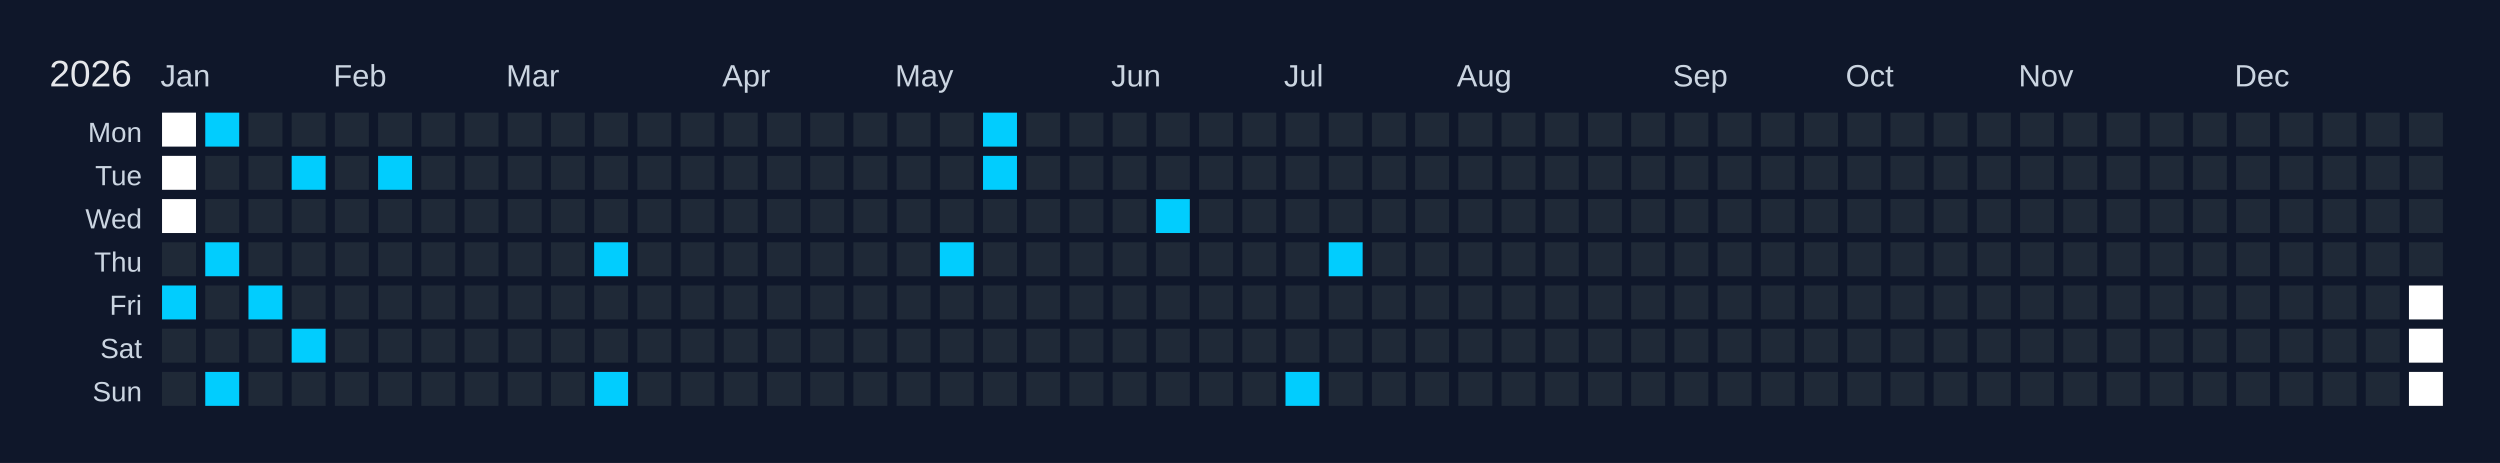
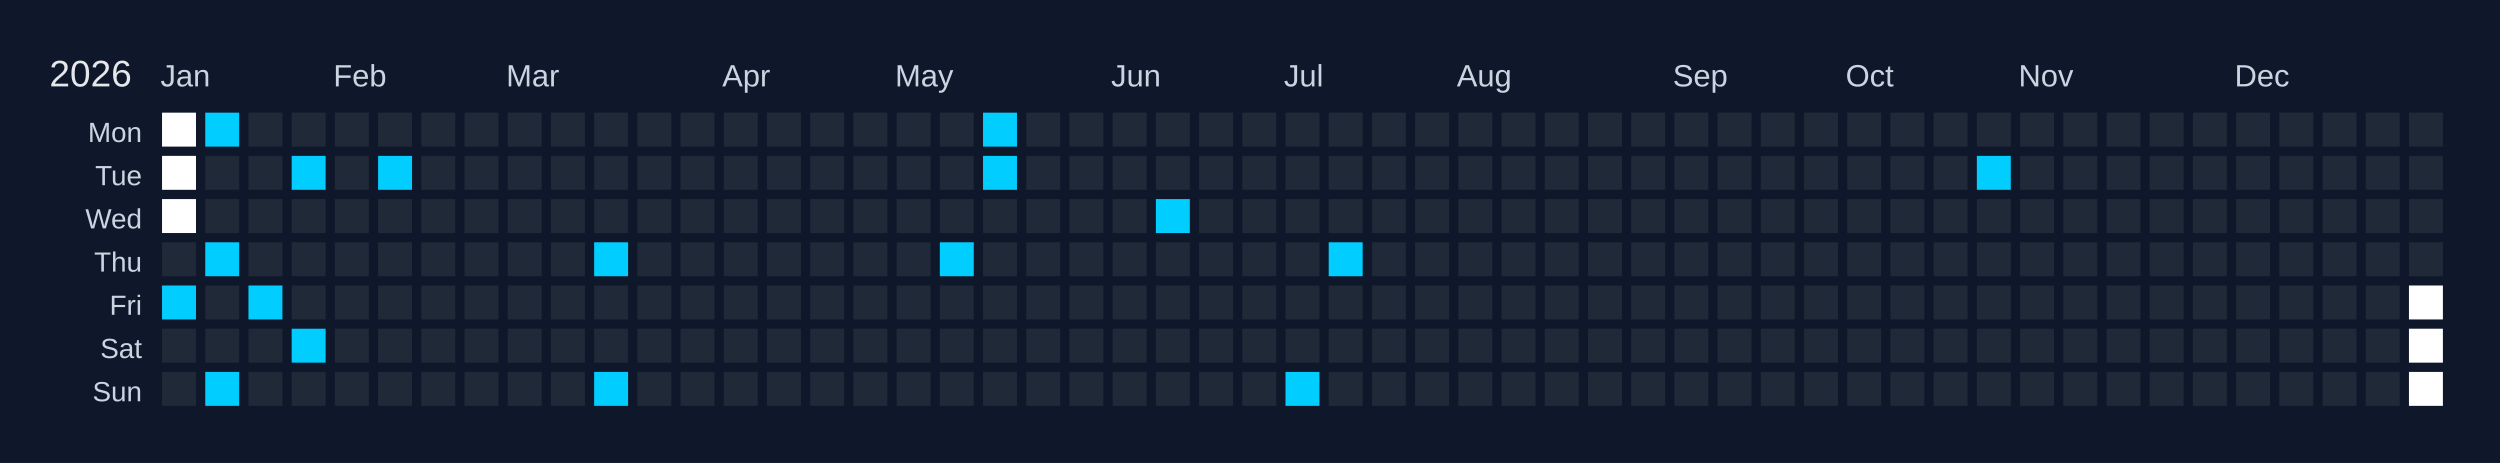
<svg xmlns="http://www.w3.org/2000/svg" width="810" height="150" viewBox="0 0 810 150">
  <rect width="810" height="150" fill="#0f172a" />
  <text x="16" y="28" font-size="12" fill="#e5e7eb" font-family="Arial, sans-serif">2026</text>
  <text x="52" y="28" font-size="10" fill="#cbd5e1" font-family="Arial, sans-serif">Jan</text>
  <text x="108" y="28" font-size="10" fill="#cbd5e1" font-family="Arial, sans-serif">Feb</text>
  <text x="164" y="28" font-size="10" fill="#cbd5e1" font-family="Arial, sans-serif">Mar</text>
  <text x="234" y="28" font-size="10" fill="#cbd5e1" font-family="Arial, sans-serif">Apr</text>
  <text x="290" y="28" font-size="10" fill="#cbd5e1" font-family="Arial, sans-serif">May</text>
  <text x="360" y="28" font-size="10" fill="#cbd5e1" font-family="Arial, sans-serif">Jun</text>
  <text x="416" y="28" font-size="10" fill="#cbd5e1" font-family="Arial, sans-serif">Jul</text>
  <text x="472" y="28" font-size="10" fill="#cbd5e1" font-family="Arial, sans-serif">Aug</text>
  <text x="542" y="28" font-size="10" fill="#cbd5e1" font-family="Arial, sans-serif">Sep</text>
  <text x="598" y="28" font-size="10" fill="#cbd5e1" font-family="Arial, sans-serif">Oct</text>
  <text x="654" y="28" font-size="10" fill="#cbd5e1" font-family="Arial, sans-serif">Nov</text>
  <text x="724" y="28" font-size="10" fill="#cbd5e1" font-family="Arial, sans-serif">Dec</text>
  <text x="46" y="46" font-size="9" fill="#cbd5e1" font-family="Arial, sans-serif" text-anchor="end">Mon</text>
  <text x="46" y="60" font-size="9" fill="#cbd5e1" font-family="Arial, sans-serif" text-anchor="end">Tue</text>
  <text x="46" y="74" font-size="9" fill="#cbd5e1" font-family="Arial, sans-serif" text-anchor="end">Wed</text>
  <text x="46" y="88" font-size="9" fill="#cbd5e1" font-family="Arial, sans-serif" text-anchor="end">Thu</text>
  <text x="46" y="102" font-size="9" fill="#cbd5e1" font-family="Arial, sans-serif" text-anchor="end">Fri</text>
  <text x="46" y="116" font-size="9" fill="#cbd5e1" font-family="Arial, sans-serif" text-anchor="end">Sat</text>
  <text x="46" y="130" font-size="9" fill="#cbd5e1" font-family="Arial, sans-serif" text-anchor="end">Sun</text>
  <g transform="translate(52,36)">
    <rect x="0" y="0" width="12" height="12" fill="#ffffff" stroke="#0f172a" stroke-width="1" />
    <rect x="0" y="14" width="12" height="12" fill="#ffffff" stroke="#0f172a" stroke-width="1" />
    <rect x="0" y="28" width="12" height="12" fill="#ffffff" stroke="#0f172a" stroke-width="1" />
    <rect x="0" y="42" width="12" height="12" fill="#1f2937" stroke="#0f172a" stroke-width="1" data-date="2026-01-01" />
    <rect x="0" y="56" width="12" height="12" fill="#01cdfe" stroke="#0f172a" stroke-width="1" data-date="2026-01-02" />
    <rect x="0" y="70" width="12" height="12" fill="#1f2937" stroke="#0f172a" stroke-width="1" data-date="2026-01-03" />
    <rect x="0" y="84" width="12" height="12" fill="#1f2937" stroke="#0f172a" stroke-width="1" data-date="2026-01-04" />
    <rect x="14" y="0" width="12" height="12" fill="#01cdfe" stroke="#0f172a" stroke-width="1" data-date="2026-01-05" />
    <rect x="14" y="14" width="12" height="12" fill="#1f2937" stroke="#0f172a" stroke-width="1" data-date="2026-01-06" />
    <rect x="14" y="28" width="12" height="12" fill="#1f2937" stroke="#0f172a" stroke-width="1" data-date="2026-01-07" />
    <rect x="14" y="42" width="12" height="12" fill="#01cdfe" stroke="#0f172a" stroke-width="1" data-date="2026-01-08" />
    <rect x="14" y="56" width="12" height="12" fill="#1f2937" stroke="#0f172a" stroke-width="1" data-date="2026-01-09" />
    <rect x="14" y="70" width="12" height="12" fill="#1f2937" stroke="#0f172a" stroke-width="1" data-date="2026-01-10" />
    <rect x="14" y="84" width="12" height="12" fill="#01cdfe" stroke="#0f172a" stroke-width="1" data-date="2026-01-11" />
    <rect x="28" y="0" width="12" height="12" fill="#1f2937" stroke="#0f172a" stroke-width="1" data-date="2026-01-12" />
    <rect x="28" y="14" width="12" height="12" fill="#1f2937" stroke="#0f172a" stroke-width="1" data-date="2026-01-13" />
    <rect x="28" y="28" width="12" height="12" fill="#1f2937" stroke="#0f172a" stroke-width="1" data-date="2026-01-14" />
    <rect x="28" y="42" width="12" height="12" fill="#1f2937" stroke="#0f172a" stroke-width="1" data-date="2026-01-15" />
    <rect x="28" y="56" width="12" height="12" fill="#01cdfe" stroke="#0f172a" stroke-width="1" data-date="2026-01-16" />
    <rect x="28" y="70" width="12" height="12" fill="#1f2937" stroke="#0f172a" stroke-width="1" data-date="2026-01-17" />
    <rect x="28" y="84" width="12" height="12" fill="#1f2937" stroke="#0f172a" stroke-width="1" data-date="2026-01-18" />
    <rect x="42" y="0" width="12" height="12" fill="#1f2937" stroke="#0f172a" stroke-width="1" data-date="2026-01-19" />
    <rect x="42" y="14" width="12" height="12" fill="#01cdfe" stroke="#0f172a" stroke-width="1" data-date="2026-01-20" />
    <rect x="42" y="28" width="12" height="12" fill="#1f2937" stroke="#0f172a" stroke-width="1" data-date="2026-01-21" />
    <rect x="42" y="42" width="12" height="12" fill="#1f2937" stroke="#0f172a" stroke-width="1" data-date="2026-01-22" />
    <rect x="42" y="56" width="12" height="12" fill="#1f2937" stroke="#0f172a" stroke-width="1" data-date="2026-01-23" />
    <rect x="42" y="70" width="12" height="12" fill="#01cdfe" stroke="#0f172a" stroke-width="1" data-date="2026-01-24" />
    <rect x="42" y="84" width="12" height="12" fill="#1f2937" stroke="#0f172a" stroke-width="1" data-date="2026-01-25" />
    <rect x="56" y="0" width="12" height="12" fill="#1f2937" stroke="#0f172a" stroke-width="1" data-date="2026-01-26" />
    <rect x="56" y="14" width="12" height="12" fill="#1f2937" stroke="#0f172a" stroke-width="1" data-date="2026-01-27" />
    <rect x="56" y="28" width="12" height="12" fill="#1f2937" stroke="#0f172a" stroke-width="1" data-date="2026-01-28" />
    <rect x="56" y="42" width="12" height="12" fill="#1f2937" stroke="#0f172a" stroke-width="1" data-date="2026-01-29" />
    <rect x="56" y="56" width="12" height="12" fill="#1f2937" stroke="#0f172a" stroke-width="1" data-date="2026-01-30" />
    <rect x="56" y="70" width="12" height="12" fill="#1f2937" stroke="#0f172a" stroke-width="1" data-date="2026-01-31" />
    <rect x="56" y="84" width="12" height="12" fill="#1f2937" stroke="#0f172a" stroke-width="1" data-date="2026-02-01" />
    <rect x="70" y="0" width="12" height="12" fill="#1f2937" stroke="#0f172a" stroke-width="1" data-date="2026-02-02" />
    <rect x="70" y="14" width="12" height="12" fill="#01cdfe" stroke="#0f172a" stroke-width="1" data-date="2026-02-03" />
    <rect x="70" y="28" width="12" height="12" fill="#1f2937" stroke="#0f172a" stroke-width="1" data-date="2026-02-04" />
    <rect x="70" y="42" width="12" height="12" fill="#1f2937" stroke="#0f172a" stroke-width="1" data-date="2026-02-05" />
    <rect x="70" y="56" width="12" height="12" fill="#1f2937" stroke="#0f172a" stroke-width="1" data-date="2026-02-06" />
    <rect x="70" y="70" width="12" height="12" fill="#1f2937" stroke="#0f172a" stroke-width="1" data-date="2026-02-07" />
    <rect x="70" y="84" width="12" height="12" fill="#1f2937" stroke="#0f172a" stroke-width="1" data-date="2026-02-08" />
    <rect x="84" y="0" width="12" height="12" fill="#1f2937" stroke="#0f172a" stroke-width="1" data-date="2026-02-09" />
    <rect x="84" y="14" width="12" height="12" fill="#1f2937" stroke="#0f172a" stroke-width="1" data-date="2026-02-10" />
    <rect x="84" y="28" width="12" height="12" fill="#1f2937" stroke="#0f172a" stroke-width="1" data-date="2026-02-11" />
    <rect x="84" y="42" width="12" height="12" fill="#1f2937" stroke="#0f172a" stroke-width="1" data-date="2026-02-12" />
    <rect x="84" y="56" width="12" height="12" fill="#1f2937" stroke="#0f172a" stroke-width="1" data-date="2026-02-13" />
    <rect x="84" y="70" width="12" height="12" fill="#1f2937" stroke="#0f172a" stroke-width="1" data-date="2026-02-14" />
    <rect x="84" y="84" width="12" height="12" fill="#1f2937" stroke="#0f172a" stroke-width="1" data-date="2026-02-15" />
    <rect x="98" y="0" width="12" height="12" fill="#1f2937" stroke="#0f172a" stroke-width="1" data-date="2026-02-16" />
    <rect x="98" y="14" width="12" height="12" fill="#1f2937" stroke="#0f172a" stroke-width="1" data-date="2026-02-17" />
    <rect x="98" y="28" width="12" height="12" fill="#1f2937" stroke="#0f172a" stroke-width="1" data-date="2026-02-18" />
    <rect x="98" y="42" width="12" height="12" fill="#1f2937" stroke="#0f172a" stroke-width="1" data-date="2026-02-19" />
    <rect x="98" y="56" width="12" height="12" fill="#1f2937" stroke="#0f172a" stroke-width="1" data-date="2026-02-20" />
    <rect x="98" y="70" width="12" height="12" fill="#1f2937" stroke="#0f172a" stroke-width="1" data-date="2026-02-21" />
    <rect x="98" y="84" width="12" height="12" fill="#1f2937" stroke="#0f172a" stroke-width="1" data-date="2026-02-22" />
    <rect x="112" y="0" width="12" height="12" fill="#1f2937" stroke="#0f172a" stroke-width="1" data-date="2026-02-23" />
    <rect x="112" y="14" width="12" height="12" fill="#1f2937" stroke="#0f172a" stroke-width="1" data-date="2026-02-24" />
    <rect x="112" y="28" width="12" height="12" fill="#1f2937" stroke="#0f172a" stroke-width="1" data-date="2026-02-25" />
    <rect x="112" y="42" width="12" height="12" fill="#1f2937" stroke="#0f172a" stroke-width="1" data-date="2026-02-26" />
    <rect x="112" y="56" width="12" height="12" fill="#1f2937" stroke="#0f172a" stroke-width="1" data-date="2026-02-27" />
    <rect x="112" y="70" width="12" height="12" fill="#1f2937" stroke="#0f172a" stroke-width="1" data-date="2026-02-28" />
    <rect x="112" y="84" width="12" height="12" fill="#1f2937" stroke="#0f172a" stroke-width="1" data-date="2026-03-01" />
    <rect x="126" y="0" width="12" height="12" fill="#1f2937" stroke="#0f172a" stroke-width="1" data-date="2026-03-02" />
    <rect x="126" y="14" width="12" height="12" fill="#1f2937" stroke="#0f172a" stroke-width="1" data-date="2026-03-03" />
    <rect x="126" y="28" width="12" height="12" fill="#1f2937" stroke="#0f172a" stroke-width="1" data-date="2026-03-04" />
    <rect x="126" y="42" width="12" height="12" fill="#1f2937" stroke="#0f172a" stroke-width="1" data-date="2026-03-05" />
    <rect x="126" y="56" width="12" height="12" fill="#1f2937" stroke="#0f172a" stroke-width="1" data-date="2026-03-06" />
    <rect x="126" y="70" width="12" height="12" fill="#1f2937" stroke="#0f172a" stroke-width="1" data-date="2026-03-07" />
    <rect x="126" y="84" width="12" height="12" fill="#1f2937" stroke="#0f172a" stroke-width="1" data-date="2026-03-08" />
    <rect x="140" y="0" width="12" height="12" fill="#1f2937" stroke="#0f172a" stroke-width="1" data-date="2026-03-09" />
    <rect x="140" y="14" width="12" height="12" fill="#1f2937" stroke="#0f172a" stroke-width="1" data-date="2026-03-10" />
    <rect x="140" y="28" width="12" height="12" fill="#1f2937" stroke="#0f172a" stroke-width="1" data-date="2026-03-11" />
    <rect x="140" y="42" width="12" height="12" fill="#01cdfe" stroke="#0f172a" stroke-width="1" data-date="2026-03-12" />
    <rect x="140" y="56" width="12" height="12" fill="#1f2937" stroke="#0f172a" stroke-width="1" data-date="2026-03-13" />
    <rect x="140" y="70" width="12" height="12" fill="#1f2937" stroke="#0f172a" stroke-width="1" data-date="2026-03-14" />
    <rect x="140" y="84" width="12" height="12" fill="#01cdfe" stroke="#0f172a" stroke-width="1" data-date="2026-03-15" />
    <rect x="154" y="0" width="12" height="12" fill="#1f2937" stroke="#0f172a" stroke-width="1" data-date="2026-03-16" />
    <rect x="154" y="14" width="12" height="12" fill="#1f2937" stroke="#0f172a" stroke-width="1" data-date="2026-03-17" />
    <rect x="154" y="28" width="12" height="12" fill="#1f2937" stroke="#0f172a" stroke-width="1" data-date="2026-03-18" />
    <rect x="154" y="42" width="12" height="12" fill="#1f2937" stroke="#0f172a" stroke-width="1" data-date="2026-03-19" />
    <rect x="154" y="56" width="12" height="12" fill="#1f2937" stroke="#0f172a" stroke-width="1" data-date="2026-03-20" />
    <rect x="154" y="70" width="12" height="12" fill="#1f2937" stroke="#0f172a" stroke-width="1" data-date="2026-03-21" />
    <rect x="154" y="84" width="12" height="12" fill="#1f2937" stroke="#0f172a" stroke-width="1" data-date="2026-03-22" />
    <rect x="168" y="0" width="12" height="12" fill="#1f2937" stroke="#0f172a" stroke-width="1" data-date="2026-03-23" />
    <rect x="168" y="14" width="12" height="12" fill="#1f2937" stroke="#0f172a" stroke-width="1" data-date="2026-03-24" />
    <rect x="168" y="28" width="12" height="12" fill="#1f2937" stroke="#0f172a" stroke-width="1" data-date="2026-03-25" />
    <rect x="168" y="42" width="12" height="12" fill="#1f2937" stroke="#0f172a" stroke-width="1" data-date="2026-03-26" />
    <rect x="168" y="56" width="12" height="12" fill="#1f2937" stroke="#0f172a" stroke-width="1" data-date="2026-03-27" />
    <rect x="168" y="70" width="12" height="12" fill="#1f2937" stroke="#0f172a" stroke-width="1" data-date="2026-03-28" />
    <rect x="168" y="84" width="12" height="12" fill="#1f2937" stroke="#0f172a" stroke-width="1" data-date="2026-03-29" />
    <rect x="182" y="0" width="12" height="12" fill="#1f2937" stroke="#0f172a" stroke-width="1" data-date="2026-03-30" />
    <rect x="182" y="14" width="12" height="12" fill="#1f2937" stroke="#0f172a" stroke-width="1" data-date="2026-03-31" />
    <rect x="182" y="28" width="12" height="12" fill="#1f2937" stroke="#0f172a" stroke-width="1" data-date="2026-04-01" />
    <rect x="182" y="42" width="12" height="12" fill="#1f2937" stroke="#0f172a" stroke-width="1" data-date="2026-04-02" />
    <rect x="182" y="56" width="12" height="12" fill="#1f2937" stroke="#0f172a" stroke-width="1" data-date="2026-04-03" />
    <rect x="182" y="70" width="12" height="12" fill="#1f2937" stroke="#0f172a" stroke-width="1" data-date="2026-04-04" />
    <rect x="182" y="84" width="12" height="12" fill="#1f2937" stroke="#0f172a" stroke-width="1" data-date="2026-04-05" />
    <rect x="196" y="0" width="12" height="12" fill="#1f2937" stroke="#0f172a" stroke-width="1" data-date="2026-04-06" />
    <rect x="196" y="14" width="12" height="12" fill="#1f2937" stroke="#0f172a" stroke-width="1" data-date="2026-04-07" />
    <rect x="196" y="28" width="12" height="12" fill="#1f2937" stroke="#0f172a" stroke-width="1" data-date="2026-04-08" />
    <rect x="196" y="42" width="12" height="12" fill="#1f2937" stroke="#0f172a" stroke-width="1" data-date="2026-04-09" />
    <rect x="196" y="56" width="12" height="12" fill="#1f2937" stroke="#0f172a" stroke-width="1" data-date="2026-04-10" />
    <rect x="196" y="70" width="12" height="12" fill="#1f2937" stroke="#0f172a" stroke-width="1" data-date="2026-04-11" />
    <rect x="196" y="84" width="12" height="12" fill="#1f2937" stroke="#0f172a" stroke-width="1" data-date="2026-04-12" />
    <rect x="210" y="0" width="12" height="12" fill="#1f2937" stroke="#0f172a" stroke-width="1" data-date="2026-04-13" />
    <rect x="210" y="14" width="12" height="12" fill="#1f2937" stroke="#0f172a" stroke-width="1" data-date="2026-04-14" />
    <rect x="210" y="28" width="12" height="12" fill="#1f2937" stroke="#0f172a" stroke-width="1" data-date="2026-04-15" />
    <rect x="210" y="42" width="12" height="12" fill="#1f2937" stroke="#0f172a" stroke-width="1" data-date="2026-04-16" />
    <rect x="210" y="56" width="12" height="12" fill="#1f2937" stroke="#0f172a" stroke-width="1" data-date="2026-04-17" />
    <rect x="210" y="70" width="12" height="12" fill="#1f2937" stroke="#0f172a" stroke-width="1" data-date="2026-04-18" />
    <rect x="210" y="84" width="12" height="12" fill="#1f2937" stroke="#0f172a" stroke-width="1" data-date="2026-04-19" />
    <rect x="224" y="0" width="12" height="12" fill="#1f2937" stroke="#0f172a" stroke-width="1" data-date="2026-04-20" />
    <rect x="224" y="14" width="12" height="12" fill="#1f2937" stroke="#0f172a" stroke-width="1" data-date="2026-04-21" />
    <rect x="224" y="28" width="12" height="12" fill="#1f2937" stroke="#0f172a" stroke-width="1" data-date="2026-04-22" />
    <rect x="224" y="42" width="12" height="12" fill="#1f2937" stroke="#0f172a" stroke-width="1" data-date="2026-04-23" />
    <rect x="224" y="56" width="12" height="12" fill="#1f2937" stroke="#0f172a" stroke-width="1" data-date="2026-04-24" />
    <rect x="224" y="70" width="12" height="12" fill="#1f2937" stroke="#0f172a" stroke-width="1" data-date="2026-04-25" />
    <rect x="224" y="84" width="12" height="12" fill="#1f2937" stroke="#0f172a" stroke-width="1" data-date="2026-04-26" />
    <rect x="238" y="0" width="12" height="12" fill="#1f2937" stroke="#0f172a" stroke-width="1" data-date="2026-04-27" />
    <rect x="238" y="14" width="12" height="12" fill="#1f2937" stroke="#0f172a" stroke-width="1" data-date="2026-04-28" />
    <rect x="238" y="28" width="12" height="12" fill="#1f2937" stroke="#0f172a" stroke-width="1" data-date="2026-04-29" />
    <rect x="238" y="42" width="12" height="12" fill="#1f2937" stroke="#0f172a" stroke-width="1" data-date="2026-04-30" />
    <rect x="238" y="56" width="12" height="12" fill="#1f2937" stroke="#0f172a" stroke-width="1" data-date="2026-05-01" />
    <rect x="238" y="70" width="12" height="12" fill="#1f2937" stroke="#0f172a" stroke-width="1" data-date="2026-05-02" />
    <rect x="238" y="84" width="12" height="12" fill="#1f2937" stroke="#0f172a" stroke-width="1" data-date="2026-05-03" />
    <rect x="252" y="0" width="12" height="12" fill="#1f2937" stroke="#0f172a" stroke-width="1" data-date="2026-05-04" />
    <rect x="252" y="14" width="12" height="12" fill="#1f2937" stroke="#0f172a" stroke-width="1" data-date="2026-05-05" />
    <rect x="252" y="28" width="12" height="12" fill="#1f2937" stroke="#0f172a" stroke-width="1" data-date="2026-05-06" />
    <rect x="252" y="42" width="12" height="12" fill="#01cdfe" stroke="#0f172a" stroke-width="1" data-date="2026-05-07" />
    <rect x="252" y="56" width="12" height="12" fill="#1f2937" stroke="#0f172a" stroke-width="1" data-date="2026-05-08" />
    <rect x="252" y="70" width="12" height="12" fill="#1f2937" stroke="#0f172a" stroke-width="1" data-date="2026-05-09" />
    <rect x="252" y="84" width="12" height="12" fill="#1f2937" stroke="#0f172a" stroke-width="1" data-date="2026-05-10" />
    <rect x="266" y="0" width="12" height="12" fill="#01cdfe" stroke="#0f172a" stroke-width="1" data-date="2026-05-11" />
    <rect x="266" y="14" width="12" height="12" fill="#01cdfe" stroke="#0f172a" stroke-width="1" data-date="2026-05-12" />
    <rect x="266" y="28" width="12" height="12" fill="#1f2937" stroke="#0f172a" stroke-width="1" data-date="2026-05-13" />
    <rect x="266" y="42" width="12" height="12" fill="#1f2937" stroke="#0f172a" stroke-width="1" data-date="2026-05-14" />
    <rect x="266" y="56" width="12" height="12" fill="#1f2937" stroke="#0f172a" stroke-width="1" data-date="2026-05-15" />
    <rect x="266" y="70" width="12" height="12" fill="#1f2937" stroke="#0f172a" stroke-width="1" data-date="2026-05-16" />
    <rect x="266" y="84" width="12" height="12" fill="#1f2937" stroke="#0f172a" stroke-width="1" data-date="2026-05-17" />
    <rect x="280" y="0" width="12" height="12" fill="#1f2937" stroke="#0f172a" stroke-width="1" data-date="2026-05-18" />
    <rect x="280" y="14" width="12" height="12" fill="#1f2937" stroke="#0f172a" stroke-width="1" data-date="2026-05-19" />
    <rect x="280" y="28" width="12" height="12" fill="#1f2937" stroke="#0f172a" stroke-width="1" data-date="2026-05-20" />
    <rect x="280" y="42" width="12" height="12" fill="#1f2937" stroke="#0f172a" stroke-width="1" data-date="2026-05-21" />
    <rect x="280" y="56" width="12" height="12" fill="#1f2937" stroke="#0f172a" stroke-width="1" data-date="2026-05-22" />
    <rect x="280" y="70" width="12" height="12" fill="#1f2937" stroke="#0f172a" stroke-width="1" data-date="2026-05-23" />
    <rect x="280" y="84" width="12" height="12" fill="#1f2937" stroke="#0f172a" stroke-width="1" data-date="2026-05-24" />
    <rect x="294" y="0" width="12" height="12" fill="#1f2937" stroke="#0f172a" stroke-width="1" data-date="2026-05-25" />
    <rect x="294" y="14" width="12" height="12" fill="#1f2937" stroke="#0f172a" stroke-width="1" data-date="2026-05-26" />
    <rect x="294" y="28" width="12" height="12" fill="#1f2937" stroke="#0f172a" stroke-width="1" data-date="2026-05-27" />
    <rect x="294" y="42" width="12" height="12" fill="#1f2937" stroke="#0f172a" stroke-width="1" data-date="2026-05-28" />
    <rect x="294" y="56" width="12" height="12" fill="#1f2937" stroke="#0f172a" stroke-width="1" data-date="2026-05-29" />
    <rect x="294" y="70" width="12" height="12" fill="#1f2937" stroke="#0f172a" stroke-width="1" data-date="2026-05-30" />
    <rect x="294" y="84" width="12" height="12" fill="#1f2937" stroke="#0f172a" stroke-width="1" data-date="2026-05-31" />
    <rect x="308" y="0" width="12" height="12" fill="#1f2937" stroke="#0f172a" stroke-width="1" data-date="2026-06-01" />
    <rect x="308" y="14" width="12" height="12" fill="#1f2937" stroke="#0f172a" stroke-width="1" data-date="2026-06-02" />
    <rect x="308" y="28" width="12" height="12" fill="#1f2937" stroke="#0f172a" stroke-width="1" data-date="2026-06-03" />
    <rect x="308" y="42" width="12" height="12" fill="#1f2937" stroke="#0f172a" stroke-width="1" data-date="2026-06-04" />
    <rect x="308" y="56" width="12" height="12" fill="#1f2937" stroke="#0f172a" stroke-width="1" data-date="2026-06-05" />
    <rect x="308" y="70" width="12" height="12" fill="#1f2937" stroke="#0f172a" stroke-width="1" data-date="2026-06-06" />
    <rect x="308" y="84" width="12" height="12" fill="#1f2937" stroke="#0f172a" stroke-width="1" data-date="2026-06-07" />
    <rect x="322" y="0" width="12" height="12" fill="#1f2937" stroke="#0f172a" stroke-width="1" data-date="2026-06-08" />
    <rect x="322" y="14" width="12" height="12" fill="#1f2937" stroke="#0f172a" stroke-width="1" data-date="2026-06-09" />
    <rect x="322" y="28" width="12" height="12" fill="#01cdfe" stroke="#0f172a" stroke-width="1" data-date="2026-06-10" />
    <rect x="322" y="42" width="12" height="12" fill="#1f2937" stroke="#0f172a" stroke-width="1" data-date="2026-06-11" />
    <rect x="322" y="56" width="12" height="12" fill="#1f2937" stroke="#0f172a" stroke-width="1" data-date="2026-06-12" />
    <rect x="322" y="70" width="12" height="12" fill="#1f2937" stroke="#0f172a" stroke-width="1" data-date="2026-06-13" />
    <rect x="322" y="84" width="12" height="12" fill="#1f2937" stroke="#0f172a" stroke-width="1" data-date="2026-06-14" />
    <rect x="336" y="0" width="12" height="12" fill="#1f2937" stroke="#0f172a" stroke-width="1" data-date="2026-06-15" />
    <rect x="336" y="14" width="12" height="12" fill="#1f2937" stroke="#0f172a" stroke-width="1" data-date="2026-06-16" />
    <rect x="336" y="28" width="12" height="12" fill="#1f2937" stroke="#0f172a" stroke-width="1" data-date="2026-06-17" />
    <rect x="336" y="42" width="12" height="12" fill="#1f2937" stroke="#0f172a" stroke-width="1" data-date="2026-06-18" />
    <rect x="336" y="56" width="12" height="12" fill="#1f2937" stroke="#0f172a" stroke-width="1" data-date="2026-06-19" />
    <rect x="336" y="70" width="12" height="12" fill="#1f2937" stroke="#0f172a" stroke-width="1" data-date="2026-06-20" />
    <rect x="336" y="84" width="12" height="12" fill="#1f2937" stroke="#0f172a" stroke-width="1" data-date="2026-06-21" />
    <rect x="350" y="0" width="12" height="12" fill="#1f2937" stroke="#0f172a" stroke-width="1" data-date="2026-06-22" />
    <rect x="350" y="14" width="12" height="12" fill="#1f2937" stroke="#0f172a" stroke-width="1" data-date="2026-06-23" />
    <rect x="350" y="28" width="12" height="12" fill="#1f2937" stroke="#0f172a" stroke-width="1" data-date="2026-06-24" />
    <rect x="350" y="42" width="12" height="12" fill="#1f2937" stroke="#0f172a" stroke-width="1" data-date="2026-06-25" />
    <rect x="350" y="56" width="12" height="12" fill="#1f2937" stroke="#0f172a" stroke-width="1" data-date="2026-06-26" />
    <rect x="350" y="70" width="12" height="12" fill="#1f2937" stroke="#0f172a" stroke-width="1" data-date="2026-06-27" />
    <rect x="350" y="84" width="12" height="12" fill="#1f2937" stroke="#0f172a" stroke-width="1" data-date="2026-06-28" />
    <rect x="364" y="0" width="12" height="12" fill="#1f2937" stroke="#0f172a" stroke-width="1" data-date="2026-06-29" />
    <rect x="364" y="14" width="12" height="12" fill="#1f2937" stroke="#0f172a" stroke-width="1" data-date="2026-06-30" />
    <rect x="364" y="28" width="12" height="12" fill="#1f2937" stroke="#0f172a" stroke-width="1" data-date="2026-07-01" />
    <rect x="364" y="42" width="12" height="12" fill="#1f2937" stroke="#0f172a" stroke-width="1" data-date="2026-07-02" />
    <rect x="364" y="56" width="12" height="12" fill="#1f2937" stroke="#0f172a" stroke-width="1" data-date="2026-07-03" />
    <rect x="364" y="70" width="12" height="12" fill="#1f2937" stroke="#0f172a" stroke-width="1" data-date="2026-07-04" />
    <rect x="364" y="84" width="12" height="12" fill="#01cdfe" stroke="#0f172a" stroke-width="1" data-date="2026-07-05" />
    <rect x="378" y="0" width="12" height="12" fill="#1f2937" stroke="#0f172a" stroke-width="1" data-date="2026-07-06" />
    <rect x="378" y="14" width="12" height="12" fill="#1f2937" stroke="#0f172a" stroke-width="1" data-date="2026-07-07" />
    <rect x="378" y="28" width="12" height="12" fill="#1f2937" stroke="#0f172a" stroke-width="1" data-date="2026-07-08" />
    <rect x="378" y="42" width="12" height="12" fill="#01cdfe" stroke="#0f172a" stroke-width="1" data-date="2026-07-09" />
    <rect x="378" y="56" width="12" height="12" fill="#1f2937" stroke="#0f172a" stroke-width="1" data-date="2026-07-10" />
    <rect x="378" y="70" width="12" height="12" fill="#1f2937" stroke="#0f172a" stroke-width="1" data-date="2026-07-11" />
    <rect x="378" y="84" width="12" height="12" fill="#1f2937" stroke="#0f172a" stroke-width="1" data-date="2026-07-12" />
    <rect x="392" y="0" width="12" height="12" fill="#1f2937" stroke="#0f172a" stroke-width="1" data-date="2026-07-13" />
    <rect x="392" y="14" width="12" height="12" fill="#1f2937" stroke="#0f172a" stroke-width="1" data-date="2026-07-14" />
    <rect x="392" y="28" width="12" height="12" fill="#1f2937" stroke="#0f172a" stroke-width="1" data-date="2026-07-15" />
    <rect x="392" y="42" width="12" height="12" fill="#1f2937" stroke="#0f172a" stroke-width="1" data-date="2026-07-16" />
    <rect x="392" y="56" width="12" height="12" fill="#1f2937" stroke="#0f172a" stroke-width="1" data-date="2026-07-17" />
    <rect x="392" y="70" width="12" height="12" fill="#1f2937" stroke="#0f172a" stroke-width="1" data-date="2026-07-18" />
    <rect x="392" y="84" width="12" height="12" fill="#1f2937" stroke="#0f172a" stroke-width="1" data-date="2026-07-19" />
    <rect x="406" y="0" width="12" height="12" fill="#1f2937" stroke="#0f172a" stroke-width="1" data-date="2026-07-20" />
    <rect x="406" y="14" width="12" height="12" fill="#1f2937" stroke="#0f172a" stroke-width="1" data-date="2026-07-21" />
    <rect x="406" y="28" width="12" height="12" fill="#1f2937" stroke="#0f172a" stroke-width="1" data-date="2026-07-22" />
    <rect x="406" y="42" width="12" height="12" fill="#1f2937" stroke="#0f172a" stroke-width="1" data-date="2026-07-23" />
    <rect x="406" y="56" width="12" height="12" fill="#1f2937" stroke="#0f172a" stroke-width="1" data-date="2026-07-24" />
    <rect x="406" y="70" width="12" height="12" fill="#1f2937" stroke="#0f172a" stroke-width="1" data-date="2026-07-25" />
    <rect x="406" y="84" width="12" height="12" fill="#1f2937" stroke="#0f172a" stroke-width="1" data-date="2026-07-26" />
    <rect x="420" y="0" width="12" height="12" fill="#1f2937" stroke="#0f172a" stroke-width="1" data-date="2026-07-27" />
    <rect x="420" y="14" width="12" height="12" fill="#1f2937" stroke="#0f172a" stroke-width="1" data-date="2026-07-28" />
    <rect x="420" y="28" width="12" height="12" fill="#1f2937" stroke="#0f172a" stroke-width="1" data-date="2026-07-29" />
    <rect x="420" y="42" width="12" height="12" fill="#1f2937" stroke="#0f172a" stroke-width="1" data-date="2026-07-30" />
    <rect x="420" y="56" width="12" height="12" fill="#1f2937" stroke="#0f172a" stroke-width="1" data-date="2026-07-31" />
    <rect x="420" y="70" width="12" height="12" fill="#1f2937" stroke="#0f172a" stroke-width="1" data-date="2026-08-01" />
    <rect x="420" y="84" width="12" height="12" fill="#1f2937" stroke="#0f172a" stroke-width="1" data-date="2026-08-02" />
    <rect x="434" y="0" width="12" height="12" fill="#1f2937" stroke="#0f172a" stroke-width="1" data-date="2026-08-03" />
    <rect x="434" y="14" width="12" height="12" fill="#1f2937" stroke="#0f172a" stroke-width="1" data-date="2026-08-04" />
    <rect x="434" y="28" width="12" height="12" fill="#1f2937" stroke="#0f172a" stroke-width="1" data-date="2026-08-05" />
    <rect x="434" y="42" width="12" height="12" fill="#1f2937" stroke="#0f172a" stroke-width="1" data-date="2026-08-06" />
    <rect x="434" y="56" width="12" height="12" fill="#1f2937" stroke="#0f172a" stroke-width="1" data-date="2026-08-07" />
    <rect x="434" y="70" width="12" height="12" fill="#1f2937" stroke="#0f172a" stroke-width="1" data-date="2026-08-08" />
    <rect x="434" y="84" width="12" height="12" fill="#1f2937" stroke="#0f172a" stroke-width="1" data-date="2026-08-09" />
    <rect x="448" y="0" width="12" height="12" fill="#1f2937" stroke="#0f172a" stroke-width="1" data-date="2026-08-10" />
    <rect x="448" y="14" width="12" height="12" fill="#1f2937" stroke="#0f172a" stroke-width="1" data-date="2026-08-11" />
    <rect x="448" y="28" width="12" height="12" fill="#1f2937" stroke="#0f172a" stroke-width="1" data-date="2026-08-12" />
    <rect x="448" y="42" width="12" height="12" fill="#1f2937" stroke="#0f172a" stroke-width="1" data-date="2026-08-13" />
    <rect x="448" y="56" width="12" height="12" fill="#1f2937" stroke="#0f172a" stroke-width="1" data-date="2026-08-14" />
    <rect x="448" y="70" width="12" height="12" fill="#1f2937" stroke="#0f172a" stroke-width="1" data-date="2026-08-15" />
    <rect x="448" y="84" width="12" height="12" fill="#1f2937" stroke="#0f172a" stroke-width="1" data-date="2026-08-16" />
    <rect x="462" y="0" width="12" height="12" fill="#1f2937" stroke="#0f172a" stroke-width="1" data-date="2026-08-17" />
    <rect x="462" y="14" width="12" height="12" fill="#1f2937" stroke="#0f172a" stroke-width="1" data-date="2026-08-18" />
    <rect x="462" y="28" width="12" height="12" fill="#1f2937" stroke="#0f172a" stroke-width="1" data-date="2026-08-19" />
    <rect x="462" y="42" width="12" height="12" fill="#1f2937" stroke="#0f172a" stroke-width="1" data-date="2026-08-20" />
    <rect x="462" y="56" width="12" height="12" fill="#1f2937" stroke="#0f172a" stroke-width="1" data-date="2026-08-21" />
    <rect x="462" y="70" width="12" height="12" fill="#1f2937" stroke="#0f172a" stroke-width="1" data-date="2026-08-22" />
    <rect x="462" y="84" width="12" height="12" fill="#1f2937" stroke="#0f172a" stroke-width="1" data-date="2026-08-23" />
    <rect x="476" y="0" width="12" height="12" fill="#1f2937" stroke="#0f172a" stroke-width="1" data-date="2026-08-24" />
    <rect x="476" y="14" width="12" height="12" fill="#1f2937" stroke="#0f172a" stroke-width="1" data-date="2026-08-25" />
    <rect x="476" y="28" width="12" height="12" fill="#1f2937" stroke="#0f172a" stroke-width="1" data-date="2026-08-26" />
    <rect x="476" y="42" width="12" height="12" fill="#1f2937" stroke="#0f172a" stroke-width="1" data-date="2026-08-27" />
    <rect x="476" y="56" width="12" height="12" fill="#1f2937" stroke="#0f172a" stroke-width="1" data-date="2026-08-28" />
    <rect x="476" y="70" width="12" height="12" fill="#1f2937" stroke="#0f172a" stroke-width="1" data-date="2026-08-29" />
    <rect x="476" y="84" width="12" height="12" fill="#1f2937" stroke="#0f172a" stroke-width="1" data-date="2026-08-30" />
    <rect x="490" y="0" width="12" height="12" fill="#1f2937" stroke="#0f172a" stroke-width="1" data-date="2026-08-31" />
    <rect x="490" y="14" width="12" height="12" fill="#1f2937" stroke="#0f172a" stroke-width="1" data-date="2026-09-01" />
    <rect x="490" y="28" width="12" height="12" fill="#1f2937" stroke="#0f172a" stroke-width="1" data-date="2026-09-02" />
    <rect x="490" y="42" width="12" height="12" fill="#1f2937" stroke="#0f172a" stroke-width="1" data-date="2026-09-03" />
    <rect x="490" y="56" width="12" height="12" fill="#1f2937" stroke="#0f172a" stroke-width="1" data-date="2026-09-04" />
    <rect x="490" y="70" width="12" height="12" fill="#1f2937" stroke="#0f172a" stroke-width="1" data-date="2026-09-05" />
    <rect x="490" y="84" width="12" height="12" fill="#1f2937" stroke="#0f172a" stroke-width="1" data-date="2026-09-06" />
    <rect x="504" y="0" width="12" height="12" fill="#1f2937" stroke="#0f172a" stroke-width="1" data-date="2026-09-07" />
    <rect x="504" y="14" width="12" height="12" fill="#1f2937" stroke="#0f172a" stroke-width="1" data-date="2026-09-08" />
    <rect x="504" y="28" width="12" height="12" fill="#1f2937" stroke="#0f172a" stroke-width="1" data-date="2026-09-09" />
    <rect x="504" y="42" width="12" height="12" fill="#1f2937" stroke="#0f172a" stroke-width="1" data-date="2026-09-10" />
    <rect x="504" y="56" width="12" height="12" fill="#1f2937" stroke="#0f172a" stroke-width="1" data-date="2026-09-11" />
    <rect x="504" y="70" width="12" height="12" fill="#1f2937" stroke="#0f172a" stroke-width="1" data-date="2026-09-12" />
    <rect x="504" y="84" width="12" height="12" fill="#1f2937" stroke="#0f172a" stroke-width="1" data-date="2026-09-13" />
    <rect x="518" y="0" width="12" height="12" fill="#1f2937" stroke="#0f172a" stroke-width="1" data-date="2026-09-14" />
    <rect x="518" y="14" width="12" height="12" fill="#1f2937" stroke="#0f172a" stroke-width="1" data-date="2026-09-15" />
    <rect x="518" y="28" width="12" height="12" fill="#1f2937" stroke="#0f172a" stroke-width="1" data-date="2026-09-16" />
    <rect x="518" y="42" width="12" height="12" fill="#1f2937" stroke="#0f172a" stroke-width="1" data-date="2026-09-17" />
    <rect x="518" y="56" width="12" height="12" fill="#1f2937" stroke="#0f172a" stroke-width="1" data-date="2026-09-18" />
    <rect x="518" y="70" width="12" height="12" fill="#1f2937" stroke="#0f172a" stroke-width="1" data-date="2026-09-19" />
    <rect x="518" y="84" width="12" height="12" fill="#1f2937" stroke="#0f172a" stroke-width="1" data-date="2026-09-20" />
    <rect x="532" y="0" width="12" height="12" fill="#1f2937" stroke="#0f172a" stroke-width="1" data-date="2026-09-21" />
    <rect x="532" y="14" width="12" height="12" fill="#1f2937" stroke="#0f172a" stroke-width="1" data-date="2026-09-22" />
    <rect x="532" y="28" width="12" height="12" fill="#1f2937" stroke="#0f172a" stroke-width="1" data-date="2026-09-23" />
    <rect x="532" y="42" width="12" height="12" fill="#1f2937" stroke="#0f172a" stroke-width="1" data-date="2026-09-24" />
    <rect x="532" y="56" width="12" height="12" fill="#1f2937" stroke="#0f172a" stroke-width="1" data-date="2026-09-25" />
    <rect x="532" y="70" width="12" height="12" fill="#1f2937" stroke="#0f172a" stroke-width="1" data-date="2026-09-26" />
    <rect x="532" y="84" width="12" height="12" fill="#1f2937" stroke="#0f172a" stroke-width="1" data-date="2026-09-27" />
    <rect x="546" y="0" width="12" height="12" fill="#1f2937" stroke="#0f172a" stroke-width="1" data-date="2026-09-28" />
    <rect x="546" y="14" width="12" height="12" fill="#1f2937" stroke="#0f172a" stroke-width="1" data-date="2026-09-29" />
    <rect x="546" y="28" width="12" height="12" fill="#1f2937" stroke="#0f172a" stroke-width="1" data-date="2026-09-30" />
    <rect x="546" y="42" width="12" height="12" fill="#1f2937" stroke="#0f172a" stroke-width="1" data-date="2026-10-01" />
    <rect x="546" y="56" width="12" height="12" fill="#1f2937" stroke="#0f172a" stroke-width="1" data-date="2026-10-02" />
    <rect x="546" y="70" width="12" height="12" fill="#1f2937" stroke="#0f172a" stroke-width="1" data-date="2026-10-03" />
    <rect x="546" y="84" width="12" height="12" fill="#1f2937" stroke="#0f172a" stroke-width="1" data-date="2026-10-04" />
    <rect x="560" y="0" width="12" height="12" fill="#1f2937" stroke="#0f172a" stroke-width="1" data-date="2026-10-05" />
    <rect x="560" y="14" width="12" height="12" fill="#1f2937" stroke="#0f172a" stroke-width="1" data-date="2026-10-06" />
    <rect x="560" y="28" width="12" height="12" fill="#1f2937" stroke="#0f172a" stroke-width="1" data-date="2026-10-07" />
    <rect x="560" y="42" width="12" height="12" fill="#1f2937" stroke="#0f172a" stroke-width="1" data-date="2026-10-08" />
    <rect x="560" y="56" width="12" height="12" fill="#1f2937" stroke="#0f172a" stroke-width="1" data-date="2026-10-09" />
    <rect x="560" y="70" width="12" height="12" fill="#1f2937" stroke="#0f172a" stroke-width="1" data-date="2026-10-10" />
    <rect x="560" y="84" width="12" height="12" fill="#1f2937" stroke="#0f172a" stroke-width="1" data-date="2026-10-11" />
    <rect x="574" y="0" width="12" height="12" fill="#1f2937" stroke="#0f172a" stroke-width="1" data-date="2026-10-12" />
    <rect x="574" y="14" width="12" height="12" fill="#1f2937" stroke="#0f172a" stroke-width="1" data-date="2026-10-13" />
    <rect x="574" y="28" width="12" height="12" fill="#1f2937" stroke="#0f172a" stroke-width="1" data-date="2026-10-14" />
    <rect x="574" y="42" width="12" height="12" fill="#1f2937" stroke="#0f172a" stroke-width="1" data-date="2026-10-15" />
    <rect x="574" y="56" width="12" height="12" fill="#1f2937" stroke="#0f172a" stroke-width="1" data-date="2026-10-16" />
    <rect x="574" y="70" width="12" height="12" fill="#1f2937" stroke="#0f172a" stroke-width="1" data-date="2026-10-17" />
    <rect x="574" y="84" width="12" height="12" fill="#1f2937" stroke="#0f172a" stroke-width="1" data-date="2026-10-18" />
    <rect x="588" y="0" width="12" height="12" fill="#1f2937" stroke="#0f172a" stroke-width="1" data-date="2026-10-19" />
-     <rect x="588" y="14" width="12" height="12" fill="#1f2937" stroke="#0f172a" stroke-width="1" data-date="2026-10-20" />
+     <rect x="588" y="14" width="12" height="12" fill="#01cdfe" stroke="#0f172a" stroke-width="1" data-date="2026-10-20" />
    <rect x="588" y="28" width="12" height="12" fill="#1f2937" stroke="#0f172a" stroke-width="1" data-date="2026-10-21" />
    <rect x="588" y="42" width="12" height="12" fill="#1f2937" stroke="#0f172a" stroke-width="1" data-date="2026-10-22" />
    <rect x="588" y="56" width="12" height="12" fill="#1f2937" stroke="#0f172a" stroke-width="1" data-date="2026-10-23" />
    <rect x="588" y="70" width="12" height="12" fill="#1f2937" stroke="#0f172a" stroke-width="1" data-date="2026-10-24" />
    <rect x="588" y="84" width="12" height="12" fill="#1f2937" stroke="#0f172a" stroke-width="1" data-date="2026-10-25" />
    <rect x="602" y="0" width="12" height="12" fill="#1f2937" stroke="#0f172a" stroke-width="1" data-date="2026-10-26" />
    <rect x="602" y="14" width="12" height="12" fill="#1f2937" stroke="#0f172a" stroke-width="1" data-date="2026-10-27" />
    <rect x="602" y="28" width="12" height="12" fill="#1f2937" stroke="#0f172a" stroke-width="1" data-date="2026-10-28" />
    <rect x="602" y="42" width="12" height="12" fill="#1f2937" stroke="#0f172a" stroke-width="1" data-date="2026-10-29" />
    <rect x="602" y="56" width="12" height="12" fill="#1f2937" stroke="#0f172a" stroke-width="1" data-date="2026-10-30" />
    <rect x="602" y="70" width="12" height="12" fill="#1f2937" stroke="#0f172a" stroke-width="1" data-date="2026-10-31" />
    <rect x="602" y="84" width="12" height="12" fill="#1f2937" stroke="#0f172a" stroke-width="1" data-date="2026-11-01" />
    <rect x="616" y="0" width="12" height="12" fill="#1f2937" stroke="#0f172a" stroke-width="1" data-date="2026-11-02" />
    <rect x="616" y="14" width="12" height="12" fill="#1f2937" stroke="#0f172a" stroke-width="1" data-date="2026-11-03" />
    <rect x="616" y="28" width="12" height="12" fill="#1f2937" stroke="#0f172a" stroke-width="1" data-date="2026-11-04" />
    <rect x="616" y="42" width="12" height="12" fill="#1f2937" stroke="#0f172a" stroke-width="1" data-date="2026-11-05" />
    <rect x="616" y="56" width="12" height="12" fill="#1f2937" stroke="#0f172a" stroke-width="1" data-date="2026-11-06" />
    <rect x="616" y="70" width="12" height="12" fill="#1f2937" stroke="#0f172a" stroke-width="1" data-date="2026-11-07" />
    <rect x="616" y="84" width="12" height="12" fill="#1f2937" stroke="#0f172a" stroke-width="1" data-date="2026-11-08" />
    <rect x="630" y="0" width="12" height="12" fill="#1f2937" stroke="#0f172a" stroke-width="1" data-date="2026-11-09" />
    <rect x="630" y="14" width="12" height="12" fill="#1f2937" stroke="#0f172a" stroke-width="1" data-date="2026-11-10" />
    <rect x="630" y="28" width="12" height="12" fill="#1f2937" stroke="#0f172a" stroke-width="1" data-date="2026-11-11" />
    <rect x="630" y="42" width="12" height="12" fill="#1f2937" stroke="#0f172a" stroke-width="1" data-date="2026-11-12" />
    <rect x="630" y="56" width="12" height="12" fill="#1f2937" stroke="#0f172a" stroke-width="1" data-date="2026-11-13" />
    <rect x="630" y="70" width="12" height="12" fill="#1f2937" stroke="#0f172a" stroke-width="1" data-date="2026-11-14" />
    <rect x="630" y="84" width="12" height="12" fill="#1f2937" stroke="#0f172a" stroke-width="1" data-date="2026-11-15" />
    <rect x="644" y="0" width="12" height="12" fill="#1f2937" stroke="#0f172a" stroke-width="1" data-date="2026-11-16" />
    <rect x="644" y="14" width="12" height="12" fill="#1f2937" stroke="#0f172a" stroke-width="1" data-date="2026-11-17" />
    <rect x="644" y="28" width="12" height="12" fill="#1f2937" stroke="#0f172a" stroke-width="1" data-date="2026-11-18" />
    <rect x="644" y="42" width="12" height="12" fill="#1f2937" stroke="#0f172a" stroke-width="1" data-date="2026-11-19" />
    <rect x="644" y="56" width="12" height="12" fill="#1f2937" stroke="#0f172a" stroke-width="1" data-date="2026-11-20" />
    <rect x="644" y="70" width="12" height="12" fill="#1f2937" stroke="#0f172a" stroke-width="1" data-date="2026-11-21" />
    <rect x="644" y="84" width="12" height="12" fill="#1f2937" stroke="#0f172a" stroke-width="1" data-date="2026-11-22" />
    <rect x="658" y="0" width="12" height="12" fill="#1f2937" stroke="#0f172a" stroke-width="1" data-date="2026-11-23" />
    <rect x="658" y="14" width="12" height="12" fill="#1f2937" stroke="#0f172a" stroke-width="1" data-date="2026-11-24" />
    <rect x="658" y="28" width="12" height="12" fill="#1f2937" stroke="#0f172a" stroke-width="1" data-date="2026-11-25" />
    <rect x="658" y="42" width="12" height="12" fill="#1f2937" stroke="#0f172a" stroke-width="1" data-date="2026-11-26" />
    <rect x="658" y="56" width="12" height="12" fill="#1f2937" stroke="#0f172a" stroke-width="1" data-date="2026-11-27" />
    <rect x="658" y="70" width="12" height="12" fill="#1f2937" stroke="#0f172a" stroke-width="1" data-date="2026-11-28" />
    <rect x="658" y="84" width="12" height="12" fill="#1f2937" stroke="#0f172a" stroke-width="1" data-date="2026-11-29" />
    <rect x="672" y="0" width="12" height="12" fill="#1f2937" stroke="#0f172a" stroke-width="1" data-date="2026-11-30" />
    <rect x="672" y="14" width="12" height="12" fill="#1f2937" stroke="#0f172a" stroke-width="1" data-date="2026-12-01" />
    <rect x="672" y="28" width="12" height="12" fill="#1f2937" stroke="#0f172a" stroke-width="1" data-date="2026-12-02" />
    <rect x="672" y="42" width="12" height="12" fill="#1f2937" stroke="#0f172a" stroke-width="1" data-date="2026-12-03" />
    <rect x="672" y="56" width="12" height="12" fill="#1f2937" stroke="#0f172a" stroke-width="1" data-date="2026-12-04" />
    <rect x="672" y="70" width="12" height="12" fill="#1f2937" stroke="#0f172a" stroke-width="1" data-date="2026-12-05" />
    <rect x="672" y="84" width="12" height="12" fill="#1f2937" stroke="#0f172a" stroke-width="1" data-date="2026-12-06" />
    <rect x="686" y="0" width="12" height="12" fill="#1f2937" stroke="#0f172a" stroke-width="1" data-date="2026-12-07" />
    <rect x="686" y="14" width="12" height="12" fill="#1f2937" stroke="#0f172a" stroke-width="1" data-date="2026-12-08" />
    <rect x="686" y="28" width="12" height="12" fill="#1f2937" stroke="#0f172a" stroke-width="1" data-date="2026-12-09" />
    <rect x="686" y="42" width="12" height="12" fill="#1f2937" stroke="#0f172a" stroke-width="1" data-date="2026-12-10" />
    <rect x="686" y="56" width="12" height="12" fill="#1f2937" stroke="#0f172a" stroke-width="1" data-date="2026-12-11" />
    <rect x="686" y="70" width="12" height="12" fill="#1f2937" stroke="#0f172a" stroke-width="1" data-date="2026-12-12" />
    <rect x="686" y="84" width="12" height="12" fill="#1f2937" stroke="#0f172a" stroke-width="1" data-date="2026-12-13" />
    <rect x="700" y="0" width="12" height="12" fill="#1f2937" stroke="#0f172a" stroke-width="1" data-date="2026-12-14" />
    <rect x="700" y="14" width="12" height="12" fill="#1f2937" stroke="#0f172a" stroke-width="1" data-date="2026-12-15" />
    <rect x="700" y="28" width="12" height="12" fill="#1f2937" stroke="#0f172a" stroke-width="1" data-date="2026-12-16" />
    <rect x="700" y="42" width="12" height="12" fill="#1f2937" stroke="#0f172a" stroke-width="1" data-date="2026-12-17" />
    <rect x="700" y="56" width="12" height="12" fill="#1f2937" stroke="#0f172a" stroke-width="1" data-date="2026-12-18" />
    <rect x="700" y="70" width="12" height="12" fill="#1f2937" stroke="#0f172a" stroke-width="1" data-date="2026-12-19" />
    <rect x="700" y="84" width="12" height="12" fill="#1f2937" stroke="#0f172a" stroke-width="1" data-date="2026-12-20" />
    <rect x="714" y="0" width="12" height="12" fill="#1f2937" stroke="#0f172a" stroke-width="1" data-date="2026-12-21" />
    <rect x="714" y="14" width="12" height="12" fill="#1f2937" stroke="#0f172a" stroke-width="1" data-date="2026-12-22" />
    <rect x="714" y="28" width="12" height="12" fill="#1f2937" stroke="#0f172a" stroke-width="1" data-date="2026-12-23" />
    <rect x="714" y="42" width="12" height="12" fill="#1f2937" stroke="#0f172a" stroke-width="1" data-date="2026-12-24" />
    <rect x="714" y="56" width="12" height="12" fill="#1f2937" stroke="#0f172a" stroke-width="1" data-date="2026-12-25" />
    <rect x="714" y="70" width="12" height="12" fill="#1f2937" stroke="#0f172a" stroke-width="1" data-date="2026-12-26" />
    <rect x="714" y="84" width="12" height="12" fill="#1f2937" stroke="#0f172a" stroke-width="1" data-date="2026-12-27" />
    <rect x="728" y="0" width="12" height="12" fill="#1f2937" stroke="#0f172a" stroke-width="1" data-date="2026-12-28" />
    <rect x="728" y="14" width="12" height="12" fill="#1f2937" stroke="#0f172a" stroke-width="1" data-date="2026-12-29" />
    <rect x="728" y="28" width="12" height="12" fill="#1f2937" stroke="#0f172a" stroke-width="1" data-date="2026-12-30" />
    <rect x="728" y="42" width="12" height="12" fill="#1f2937" stroke="#0f172a" stroke-width="1" data-date="2026-12-31" />
    <rect x="728" y="56" width="12" height="12" fill="#ffffff" stroke="#0f172a" stroke-width="1" />
    <rect x="728" y="70" width="12" height="12" fill="#ffffff" stroke="#0f172a" stroke-width="1" />
    <rect x="728" y="84" width="12" height="12" fill="#ffffff" stroke="#0f172a" stroke-width="1" />
  </g>
</svg>
